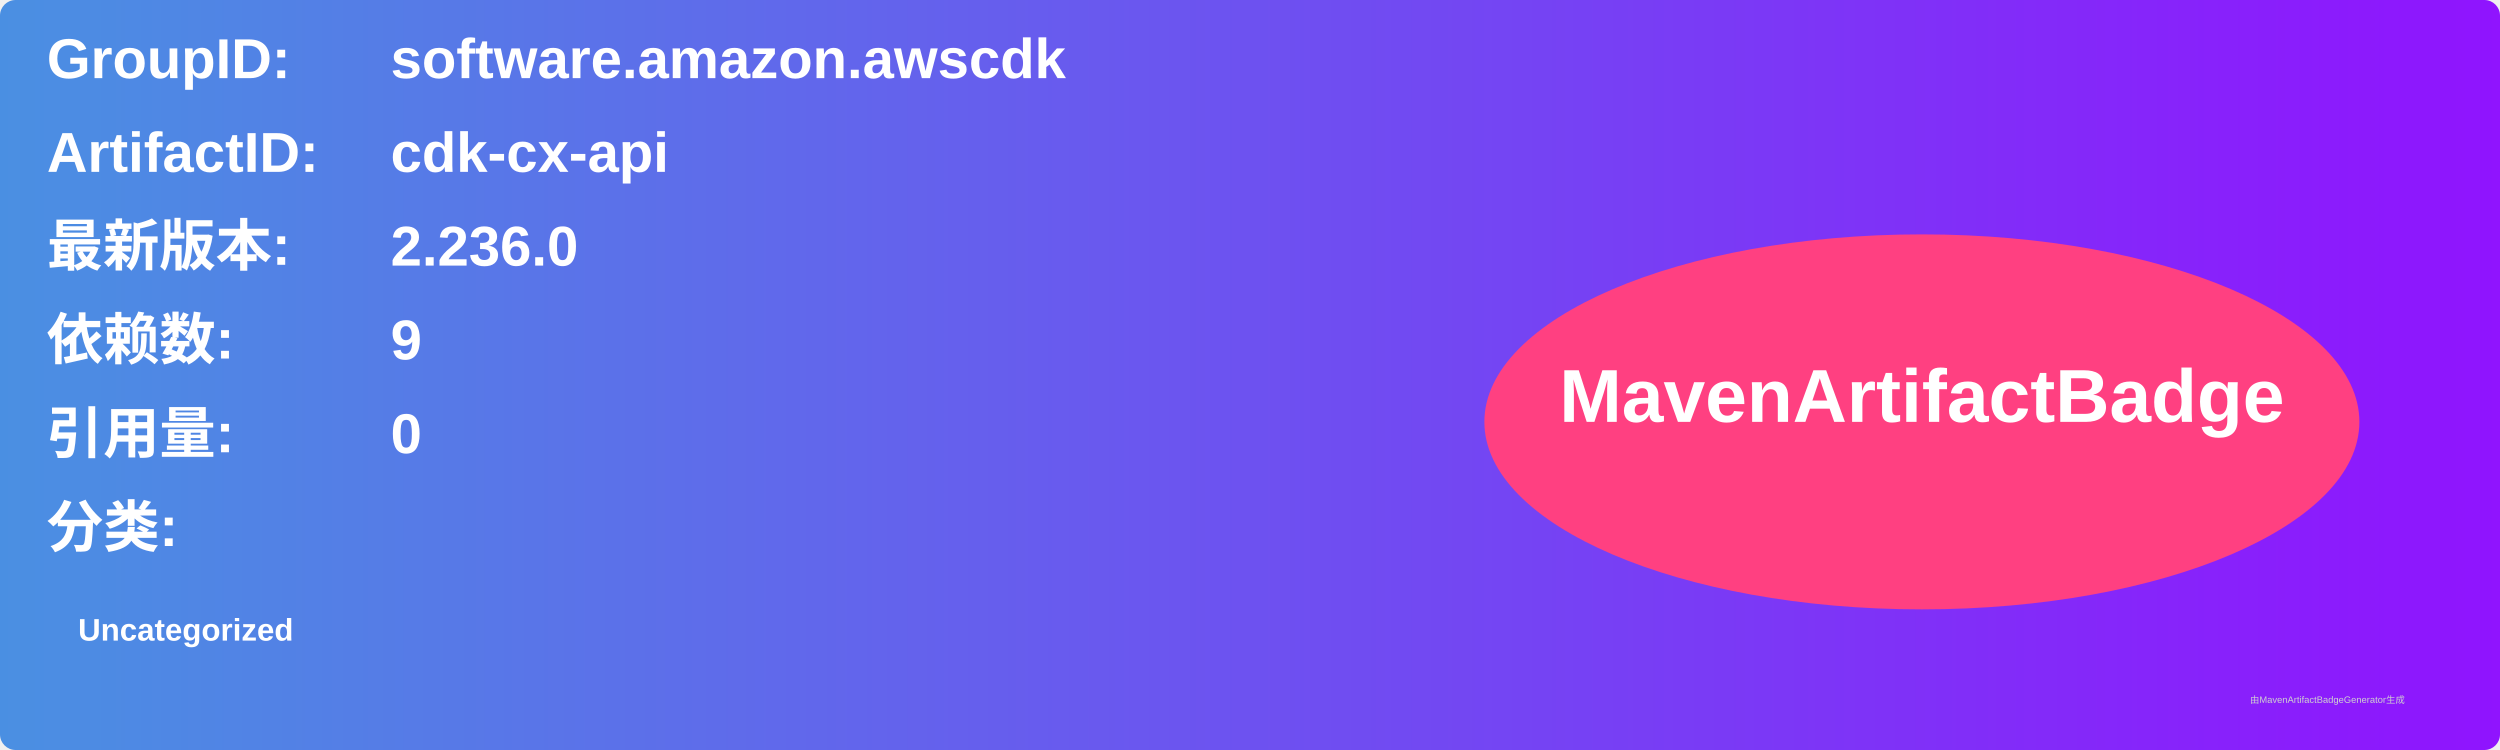
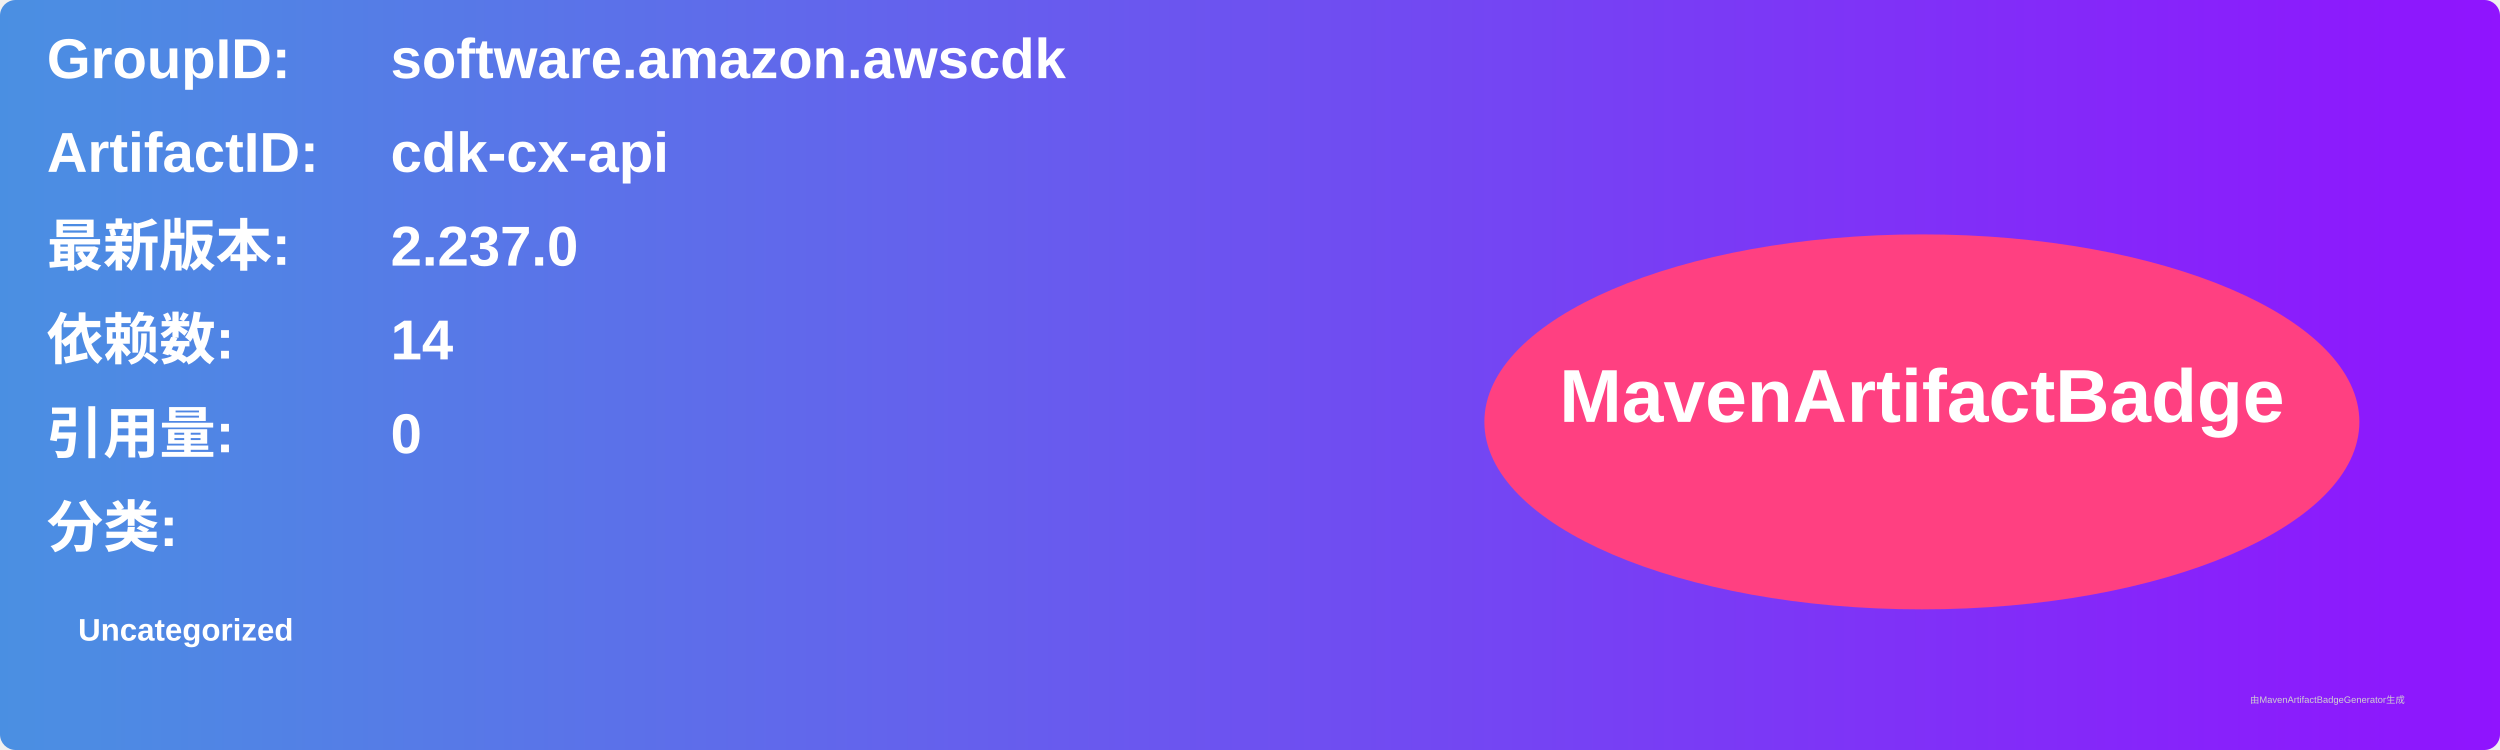
<svg xmlns="http://www.w3.org/2000/svg" width="800" height="240" viewBox="0 0 800 240">
  <linearGradient id="grad" x1="0%" y1="0%" x2="100%" y2="0%">
    <stop offset="0%" stop-color="#4a90e2" />
    <stop offset="100%" stop-color="#9013fe" />
  </linearGradient>
  <rect width="100%" height="100%" rx="5" ry="5" fill="url(#grad)" />
  <g transform="translate(15, 15)">
    <text x="0" y="10" font-family="Arial" font-size="18" fill="white" font-weight="bold" width="260">GroupID:</text>
    <text x="110" y="10" font-family="Arial" font-size="18" fill="white" font-weight="bold" width="460">software.amazon.awscdk</text>
    <text x="0" y="40" font-family="Arial" font-size="18" fill="white" font-weight="bold" width="260">ArtifactID:</text>
    <text x="110" y="40" font-family="Arial" font-size="18" fill="white" font-weight="bold" width="460">cdk-cx-api</text>
    <text x="0" y="70" font-family="Arial" font-size="18" fill="white" font-weight="bold">最新版本:</text>
    <text x="110" y="70" font-family="Arial" font-size="18" fill="white" font-weight="bold">
-       <tspan font-weight="bold">2.236.0</tspan>
+       <tspan font-weight="bold">2.237.0</tspan>
    </text>
    <text x="0" y="100" font-family="Arial" font-size="18" fill="white" font-weight="bold">依赖数: </text>
    <text x="110" y="100" font-family="Arial" font-size="18" fill="white">
-       <tspan font-weight="bold">9</tspan>
+       <tspan font-weight="bold">14</tspan>
    </text>
    <text x="0" y="130" font-family="Arial" font-size="18" fill="white" font-weight="bold">引用量: </text>
    <text x="110" y="130" font-family="Arial" font-size="18" fill="white">
      <tspan font-weight="bold">0</tspan>
    </text>
    <text x="0" y="160" font-family="Arial" font-size="18" fill="white" font-weight="bold">分类:</text>
    <text x="10" y="190" font-family="Arial" font-size="10" fill="white">
      <tspan font-weight="bold">Uncategorized</tspan>
    </text>
    <ellipse cx="600" cy="120" rx="140" ry="60" fill="#ff4081" />
    <text x="600" y="120" text-anchor="middle" font-family="Arial" font-size="24" fill="white" font-weight="bold">MavenArtifactBadge</text>
  </g>
  <text x="720" y="225" font-family="Arial" font-size="3" fill="#d0d0d0">由MavenArtifactBadgeGenerator生成</text>
</svg>
